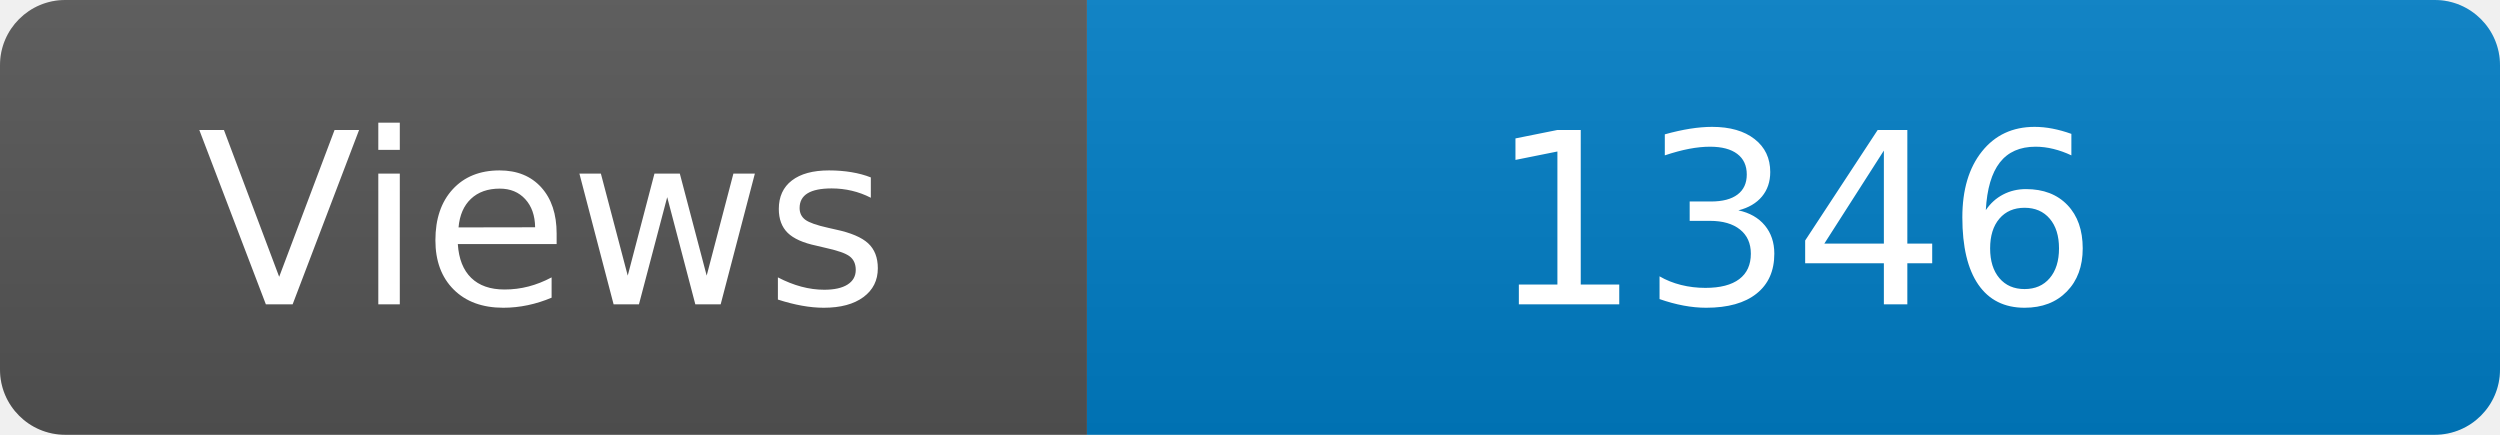
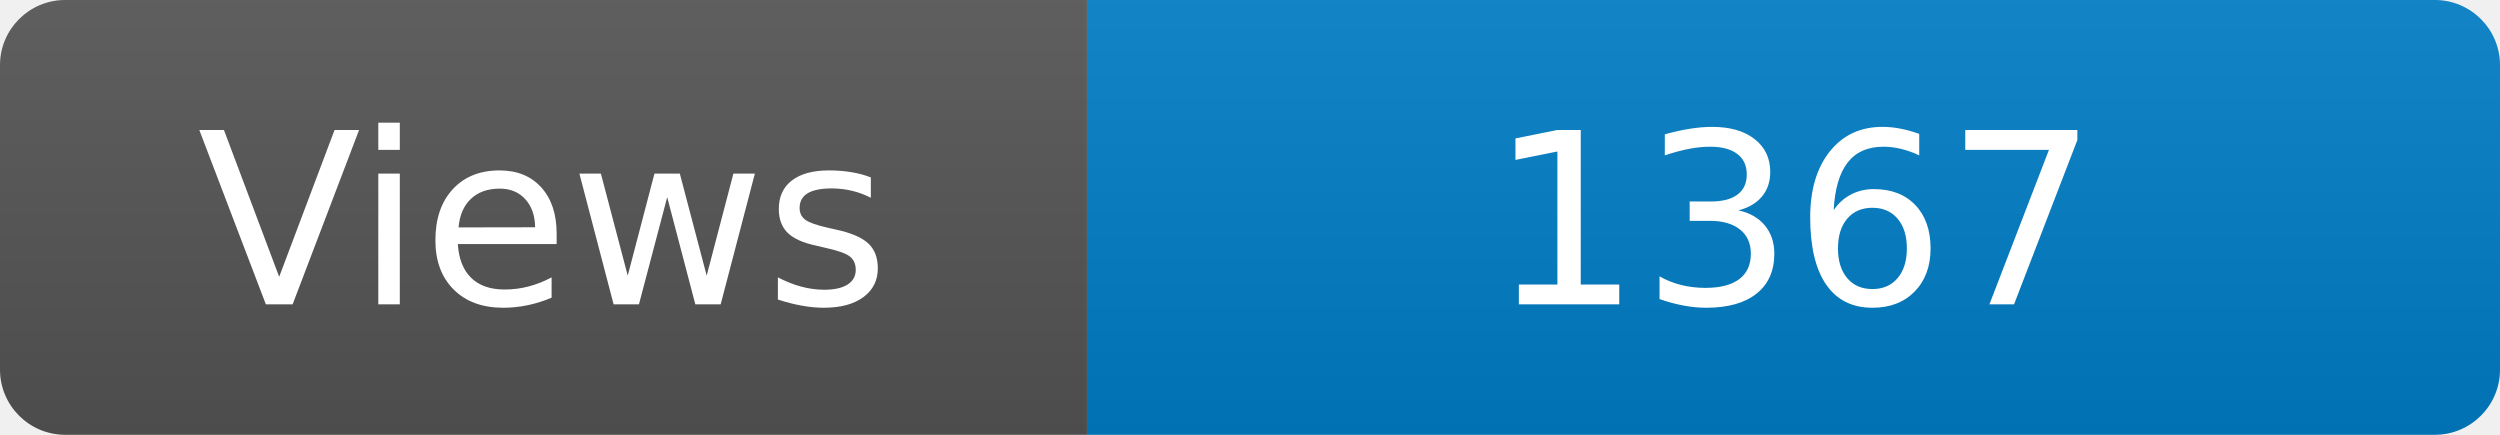
<svg xmlns="http://www.w3.org/2000/svg" width="115" height="20" role="img" aria-label="Maintained?: yes">
  <linearGradient id="s" x2="0" y2="100%">
    <stop offset="0" stop-color="#bbb" stop-opacity=".1" />
    <stop offset="1" stop-opacity=".1" />
  </linearGradient>
  <clipPath id="r">
    <rect width="115" height="20" rx="3" fill="#fff" />
  </clipPath>
  <g clip-path="url(#r)">
    <rect width="50" height="20" fill="#555" />
    <rect x="50" width="160" height="20" fill="#007ec6" />
    <rect width="115" height="20" fill="url(#s)" />
  </g>
  <g fill="#fff" text-anchor="middle" font-family="Verdana,Geneva,DejaVu Sans,sans-serif" font-size="110">
    <text x="250" y="140" transform="scale(.1)" fill="#fff">Views</text>
-     <text x="825" y="140" transform="scale(.1)" fill="#fff">1346</text>
+     <text x="825" y="140" transform="scale(.1)" fill="#fff">1367</text>
  </g>
</svg>
